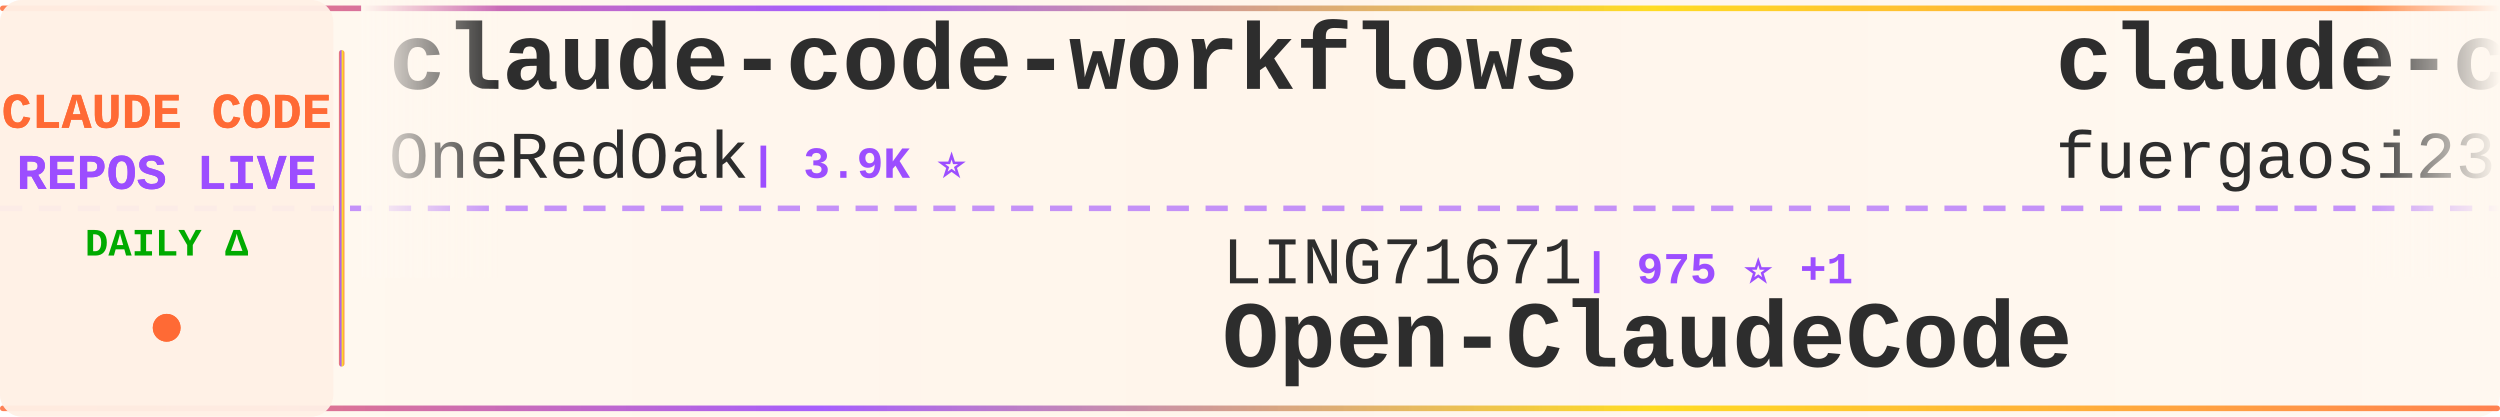
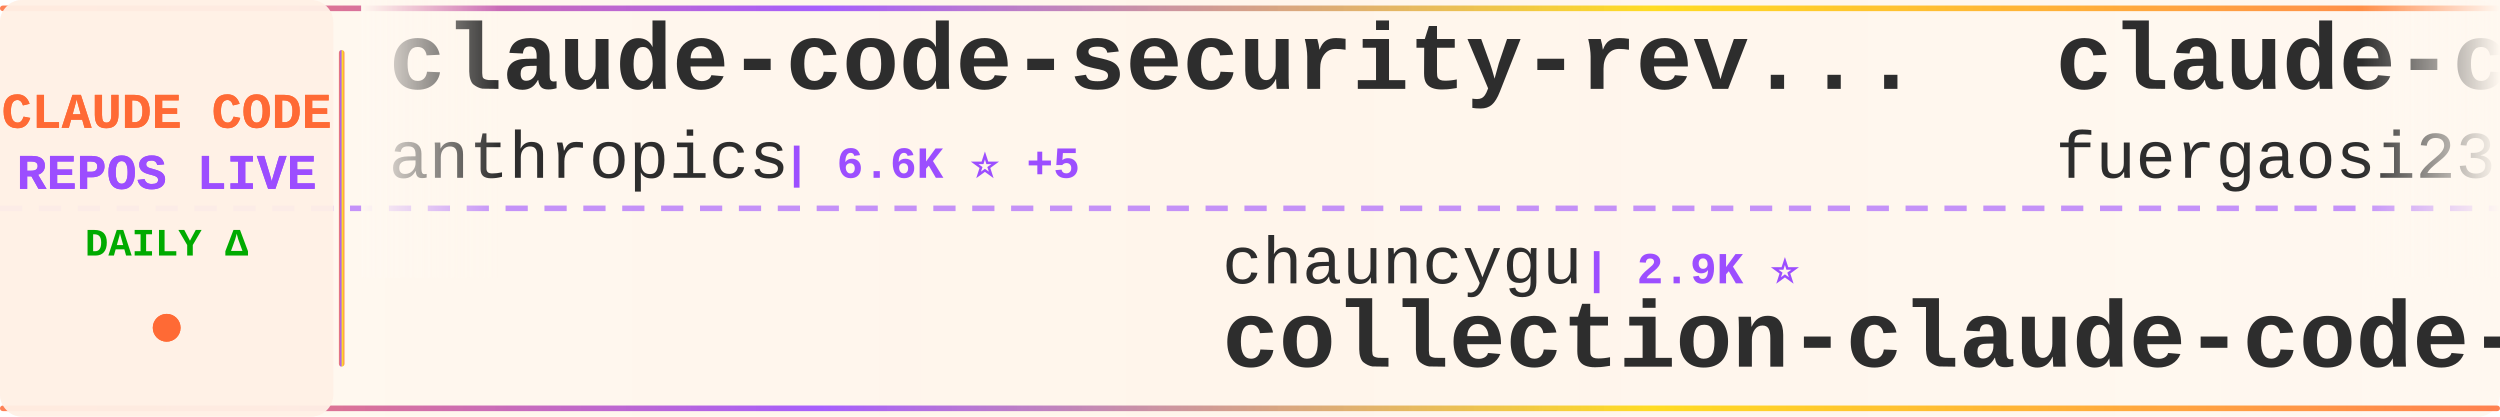
<svg xmlns="http://www.w3.org/2000/svg" width="900" height="150">
  <defs>
    <linearGradient id="tickerBg" x1="0%" y1="0%" x2="100%" y2="0%">
      <stop offset="0%" style="stop-color:#fff8f0;stop-opacity:0.98" />
      <stop offset="50%" style="stop-color:#fff5eb;stop-opacity:1" />
      <stop offset="100%" style="stop-color:#fff8f0;stop-opacity:0.98" />
    </linearGradient>
    <linearGradient id="borderGrad" x1="0%" y1="0%" x2="100%" y2="0%">
      <stop offset="0%" style="stop-color:#FF6B35;stop-opacity:0.85">
        <animate attributeName="stop-opacity" values="0.85;1;0.85" dur="2s" repeatCount="indefinite" />
      </stop>
      <stop offset="33%" style="stop-color:#9C4EFF;stop-opacity:0.9">
        <animate attributeName="stop-opacity" values="0.9;1;0.9" dur="2.2s" repeatCount="indefinite" />
      </stop>
      <stop offset="66%" style="stop-color:#FFD700;stop-opacity:0.85">
        <animate attributeName="stop-opacity" values="0.85;1;0.85" dur="1.8s" repeatCount="indefinite" />
      </stop>
      <stop offset="100%" style="stop-color:#FF6B35;stop-opacity:0.85">
        <animate attributeName="stop-opacity" values="0.85;1;0.85" dur="2s" repeatCount="indefinite" />
      </stop>
    </linearGradient>
    <filter id="textGlow">
      <feGaussianBlur stdDeviation="0.15" result="coloredBlur" />
      <feMerge>
        <feMergeNode in="coloredBlur" />
        <feMergeNode in="SourceGraphic" />
      </feMerge>
    </filter>
    <filter id="metricGlow">
      <feGaussianBlur stdDeviation="0.2" result="coloredBlur" />
      <feMerge>
        <feMergeNode in="coloredBlur" />
        <feMergeNode in="SourceGraphic" />
      </feMerge>
    </filter>
    <linearGradient id="leftFade" x1="0%" y1="0%" x2="100%" y2="0%">
      <stop offset="0%" style="stop-color:#fff8f0;stop-opacity:1" />
      <stop offset="100%" style="stop-color:#fff8f0;stop-opacity:0" />
    </linearGradient>
    <linearGradient id="rightFade" x1="0%" y1="0%" x2="100%" y2="0%">
      <stop offset="0%" style="stop-color:#fff8f0;stop-opacity:0" />
      <stop offset="100%" style="stop-color:#fff8f0;stop-opacity:1" />
    </linearGradient>
  </defs>
  <rect width="900" height="150" fill="url(#tickerBg)" rx="8" />
  <rect x="0" y="2" width="900" height="2" fill="url(#borderGrad)" rx="1" />
  <rect x="0" y="146" width="900" height="2" fill="url(#borderGrad)" rx="1" />
  <line x1="0" y1="75" x2="900" y2="75" stroke="#9C4EFF" stroke-width="2" stroke-dasharray="8 6" opacity="0.6" />
  <rect x="0" y="0" width="120" height="150" fill="#fff0e6" opacity="0.95" rx="8" />
  <text x="60" y="46" font-family="'Courier New', monospace" font-size="18" font-weight="bold" fill="#FF6B35" text-anchor="middle" filter="url(#textGlow)">
    CLAUDE CODE
  </text>
  <text x="60" y="68" font-family="'Courier New', monospace" font-size="18" font-weight="bold" fill="#9C4EFF" text-anchor="middle" filter="url(#textGlow)">
    REPOS LIVE
  </text>
  <text x="60" y="92" font-family="'Courier New', monospace" font-size="14" font-weight="bold" fill="#00aa00" text-anchor="middle">
    DAILY Δ
  </text>
  <circle cx="60" cy="118" r="5" fill="#FF6B35" filter="url(#metricGlow)">
    <animate attributeName="r" values="4;6;4" dur="1.5s" repeatCount="indefinite" />
    <animate attributeName="opacity" values="0.6;1;0.6" dur="1.5s" repeatCount="indefinite" />
  </circle>
  <rect x="122" y="18" width="2" height="114" fill="url(#borderGrad)" rx="1" />
  <clipPath id="tickerClip">
    <rect x="130" y="0" width="770" height="150" />
  </clipPath>
  <g clip-path="url(#tickerClip)">
    <g id="tickerItems">
      <animateTransform attributeName="transform" attributeType="XML" type="translate" from="0 0" to="-3000 0" dur="54s" repeatCount="indefinite" />
      <g transform="translate(0, 0)">
-         <text x="140" y="32" font-family="'Courier New', monospace" font-size="34" font-weight="bold" fill="#2d2d2d">claude-code-workflows</text>
-         <text x="140" y="64" font-family="'Courier New', monospace" font-size="24" font-weight="normal" fill="#2d2d2d" opacity="1.0">OneRedOak</text>
-         <text x="270" y="64" font-family="'Courier New', monospace" font-size="16" font-weight="bold" fill="#9C4EFF"> | 3.9K ⭐</text>
+         <text x="140" y="32" font-family="'Courier New', monospace" font-size="34" font-weight="bold" fill="#2d2d2d">claude-code-security-rev...</text>
+         <text x="140" y="64" font-family="'Courier New', monospace" font-size="24" font-weight="normal" fill="#2d2d2d" opacity="1.0">anthropics</text>
+         <text x="282" y="64" font-family="'Courier New', monospace" font-size="16" font-weight="bold" fill="#9C4EFF"> | 6.6K ⭐ +5</text>
      </g>
      <g transform="translate(300, 0)">
-         <text x="140" y="102" font-family="'Courier New', monospace" font-size="24" font-weight="normal" fill="#2d2d2d" opacity="1.0">LING71671</text>
-         <text x="270" y="102" font-family="'Courier New', monospace" font-size="16" font-weight="bold" fill="#9C4EFF"> | 975 ⭐ +1</text>
-         <text x="140" y="132" font-family="'Courier New', monospace" font-size="34" font-weight="bold" fill="#2d2d2d">Open-ClaudeCode</text>
+         <text x="140" y="102" font-family="'Courier New', monospace" font-size="24" font-weight="normal" fill="#2d2d2d" opacity="1.0">chauncygu</text>
+         <text x="270" y="102" font-family="'Courier New', monospace" font-size="16" font-weight="bold" fill="#9C4EFF"> | 2.9K ⭐</text>
+         <text x="140" y="132" font-family="'Courier New', monospace" font-size="34" font-weight="bold" fill="#2d2d2d">collection-claude-code-s...</text>
      </g>
      <g transform="translate(600, 0)">
        <text x="140" y="32" font-family="'Courier New', monospace" font-size="34" font-weight="bold" fill="#2d2d2d">claude-code-proxy</text>
        <text x="140" y="64" font-family="'Courier New', monospace" font-size="24" font-weight="normal" fill="#2d2d2d" opacity="1.0">fuergaosi233</text>
        <text x="306" y="64" font-family="'Courier New', monospace" font-size="16" font-weight="bold" fill="#9C4EFF"> | 2.8K ⭐</text>
      </g>
      <g transform="translate(900, 0)">
+         <text x="140" y="102" font-family="'Courier New', monospace" font-size="24" font-weight="normal" fill="#2d2d2d" opacity="1.0">multica-ai</text>
+         <text x="282" y="102" font-family="'Courier New', monospace" font-size="16" font-weight="bold" fill="#9C4EFF"> | 225.9K ⭐ +54</text>
+         <text x="140" y="132" font-family="'Courier New', monospace" font-size="34" font-weight="bold" fill="#2d2d2d">andrej-karpathy-skills</text>
+       </g>
+       <g transform="translate(1200, 0)">
+         <text x="140" y="32" font-family="'Courier New', monospace" font-size="34" font-weight="bold" fill="#2d2d2d">Claude-Code</text>
+         <text x="140" y="64" font-family="'Courier New', monospace" font-size="24" font-weight="normal" fill="#2d2d2d" opacity="1.0">KPR111</text>
+         <text x="234" y="64" font-family="'Courier New', monospace" font-size="16" font-weight="bold" fill="#9C4EFF"> | 18 ⭐</text>
+       </g>
+       <g transform="translate(1500, 0)">
+         <text x="140" y="102" font-family="'Courier New', monospace" font-size="24" font-weight="normal" fill="#2d2d2d" opacity="1.0">affaan-m</text>
+         <text x="258" y="102" font-family="'Courier New', monospace" font-size="16" font-weight="bold" fill="#9C4EFF"> | 291.7K ⭐ +100</text>
+         <text x="140" y="132" font-family="'Courier New', monospace" font-size="34" font-weight="bold" fill="#2d2d2d">ECC</text>
+       </g>
+       <g transform="translate(1800, 0)">
+         <text x="140" y="32" font-family="'Courier New', monospace" font-size="34" font-weight="bold" fill="#2d2d2d">claude-code-local</text>
+         <text x="140" y="64" font-family="'Courier New', monospace" font-size="24" font-weight="normal" fill="#2d2d2d" opacity="1.0">nicedreamzapp</text>
+         <text x="318" y="64" font-family="'Courier New', monospace" font-size="16" font-weight="bold" fill="#9C4EFF"> | 3.4K ⭐</text>
+       </g>
+       <g transform="translate(2100, 0)">
+         <text x="140" y="102" font-family="'Courier New', monospace" font-size="24" font-weight="normal" fill="#2d2d2d" opacity="1.0">Chachamaru127</text>
+         <text x="318" y="102" font-family="'Courier New', monospace" font-size="16" font-weight="bold" fill="#9C4EFF"> | 3.2K ⭐</text>
+         <text x="140" y="132" font-family="'Courier New', monospace" font-size="34" font-weight="bold" fill="#2d2d2d">claude-code-harness</text>
+       </g>
+       <g transform="translate(2400, 0)">
+         <text x="140" y="32" font-family="'Courier New', monospace" font-size="34" font-weight="bold" fill="#2d2d2d">claude-code-base-action</text>
+         <text x="140" y="64" font-family="'Courier New', monospace" font-size="24" font-weight="normal" fill="#2d2d2d" opacity="1.0">anthropics</text>
+         <text x="282" y="64" font-family="'Courier New', monospace" font-size="16" font-weight="bold" fill="#9C4EFF"> | 1.0K ⭐</text>
+       </g>
+       <g transform="translate(2700, 0)">
        <text x="140" y="102" font-family="'Courier New', monospace" font-size="24" font-weight="normal" fill="#2d2d2d" opacity="1.0">OrcaWhisper</text>
        <text x="294" y="102" font-family="'Courier New', monospace" font-size="16" font-weight="bold" fill="#9C4EFF"> | 106 ⭐</text>
        <text x="140" y="132" font-family="'Courier New', monospace" font-size="34" font-weight="bold" fill="#2d2d2d">Claude-Code</text>
      </g>
-       <g transform="translate(1200, 0)">
-         <text x="140" y="32" font-family="'Courier New', monospace" font-size="34" font-weight="bold" fill="#2d2d2d">sc-claude-code-files</text>
-         <text x="140" y="64" font-family="'Courier New', monospace" font-size="24" font-weight="normal" fill="#2d2d2d" opacity="1.0">https-deeplearning-ai</text>
-         <text x="414" y="64" font-family="'Courier New', monospace" font-size="16" font-weight="bold" fill="#9C4EFF"> | 559 ⭐</text>
+       <g transform="translate(3000, 0)">
+         <text x="140" y="32" font-family="'Courier New', monospace" font-size="34" font-weight="bold" fill="#2d2d2d">claude-code-security-rev...</text>
+         <text x="140" y="64" font-family="'Courier New', monospace" font-size="24" font-weight="normal" fill="#2d2d2d" opacity="1.0">anthropics</text>
+         <text x="282" y="64" font-family="'Courier New', monospace" font-size="16" font-weight="bold" fill="#9C4EFF"> | 6.6K ⭐ +5</text>
      </g>
-       <g transform="translate(1500, 0)">
+       <g transform="translate(3300, 0)">
        <text x="140" y="102" font-family="'Courier New', monospace" font-size="24" font-weight="normal" fill="#2d2d2d" opacity="1.0">chauncygu</text>
        <text x="270" y="102" font-family="'Courier New', monospace" font-size="16" font-weight="bold" fill="#9C4EFF"> | 2.9K ⭐</text>
        <text x="140" y="132" font-family="'Courier New', monospace" font-size="34" font-weight="bold" fill="#2d2d2d">collection-claude-code-s...</text>
-       </g>
-       <g transform="translate(1800, 0)">
-         <text x="140" y="32" font-family="'Courier New', monospace" font-size="34" font-weight="bold" fill="#2d2d2d">claude-code-router</text>
-         <text x="140" y="64" font-family="'Courier New', monospace" font-size="24" font-weight="normal" fill="#2d2d2d" opacity="1.0">musistudio</text>
-         <text x="282" y="64" font-family="'Courier New', monospace" font-size="16" font-weight="bold" fill="#9C4EFF"> | 37.9K ⭐ +2</text>
-       </g>
-       <g transform="translate(2100, 0)">
-         <text x="140" y="102" font-family="'Courier New', monospace" font-size="24" font-weight="normal" fill="#2d2d2d" opacity="1.0">oboard</text>
-         <text x="234" y="102" font-family="'Courier New', monospace" font-size="16" font-weight="bold" fill="#9C4EFF"> | 3.3K ⭐</text>
-         <text x="140" y="132" font-family="'Courier New', monospace" font-size="34" font-weight="bold" fill="#2d2d2d">claude-code-rev</text>
-       </g>
-       <g transform="translate(2400, 0)">
-         <text x="140" y="32" font-family="'Courier New', monospace" font-size="34" font-weight="bold" fill="#2d2d2d">ralph-claude-code</text>
-         <text x="140" y="64" font-family="'Courier New', monospace" font-size="24" font-weight="normal" fill="#2d2d2d" opacity="1.0">frankbria</text>
-         <text x="270" y="64" font-family="'Courier New', monospace" font-size="16" font-weight="bold" fill="#9C4EFF"> | 9.7K ⭐</text>
-       </g>
-       <g transform="translate(2700, 0)">
-         <text x="140" y="102" font-family="'Courier New', monospace" font-size="24" font-weight="normal" fill="#2d2d2d" opacity="1.0">repowise-dev</text>
-         <text x="306" y="102" font-family="'Courier New', monospace" font-size="16" font-weight="bold" fill="#9C4EFF"> | 1.2K ⭐</text>
-         <text x="140" y="132" font-family="'Courier New', monospace" font-size="34" font-weight="bold" fill="#2d2d2d">claude-code-prompts</text>
-       </g>
-       <g transform="translate(3000, 0)">
-         <text x="140" y="32" font-family="'Courier New', monospace" font-size="34" font-weight="bold" fill="#2d2d2d">claude-code-workflows</text>
-         <text x="140" y="64" font-family="'Courier New', monospace" font-size="24" font-weight="normal" fill="#2d2d2d" opacity="1.0">OneRedOak</text>
-         <text x="270" y="64" font-family="'Courier New', monospace" font-size="16" font-weight="bold" fill="#9C4EFF"> | 3.9K ⭐</text>
-       </g>
-       <g transform="translate(3300, 0)">
-         <text x="140" y="102" font-family="'Courier New', monospace" font-size="24" font-weight="normal" fill="#2d2d2d" opacity="1.0">LING71671</text>
-         <text x="270" y="102" font-family="'Courier New', monospace" font-size="16" font-weight="bold" fill="#9C4EFF"> | 975 ⭐ +1</text>
-         <text x="140" y="132" font-family="'Courier New', monospace" font-size="34" font-weight="bold" fill="#2d2d2d">Open-ClaudeCode</text>
      </g>
      <g transform="translate(3600, 0)">
        <text x="140" y="32" font-family="'Courier New', monospace" font-size="34" font-weight="bold" fill="#2d2d2d">claude-code-proxy</text>
        <text x="140" y="64" font-family="'Courier New', monospace" font-size="24" font-weight="normal" fill="#2d2d2d" opacity="1.0">fuergaosi233</text>
        <text x="306" y="64" font-family="'Courier New', monospace" font-size="16" font-weight="bold" fill="#9C4EFF"> | 2.8K ⭐</text>
      </g>
      <g transform="translate(3900, 0)">
-         <text x="140" y="102" font-family="'Courier New', monospace" font-size="24" font-weight="normal" fill="#2d2d2d" opacity="1.0">OrcaWhisper</text>
-         <text x="294" y="102" font-family="'Courier New', monospace" font-size="16" font-weight="bold" fill="#9C4EFF"> | 106 ⭐</text>
-         <text x="140" y="132" font-family="'Courier New', monospace" font-size="34" font-weight="bold" fill="#2d2d2d">Claude-Code</text>
+         <text x="140" y="102" font-family="'Courier New', monospace" font-size="24" font-weight="normal" fill="#2d2d2d" opacity="1.0">multica-ai</text>
+         <text x="282" y="102" font-family="'Courier New', monospace" font-size="16" font-weight="bold" fill="#9C4EFF"> | 225.9K ⭐ +54</text>
+         <text x="140" y="132" font-family="'Courier New', monospace" font-size="34" font-weight="bold" fill="#2d2d2d">andrej-karpathy-skills</text>
      </g>
    </g>
  </g>
  <rect x="130" y="0" width="50" height="100" fill="url(#leftFade)" />
  <rect x="850" y="0" width="50" height="100" fill="url(#rightFade)" />
</svg>
